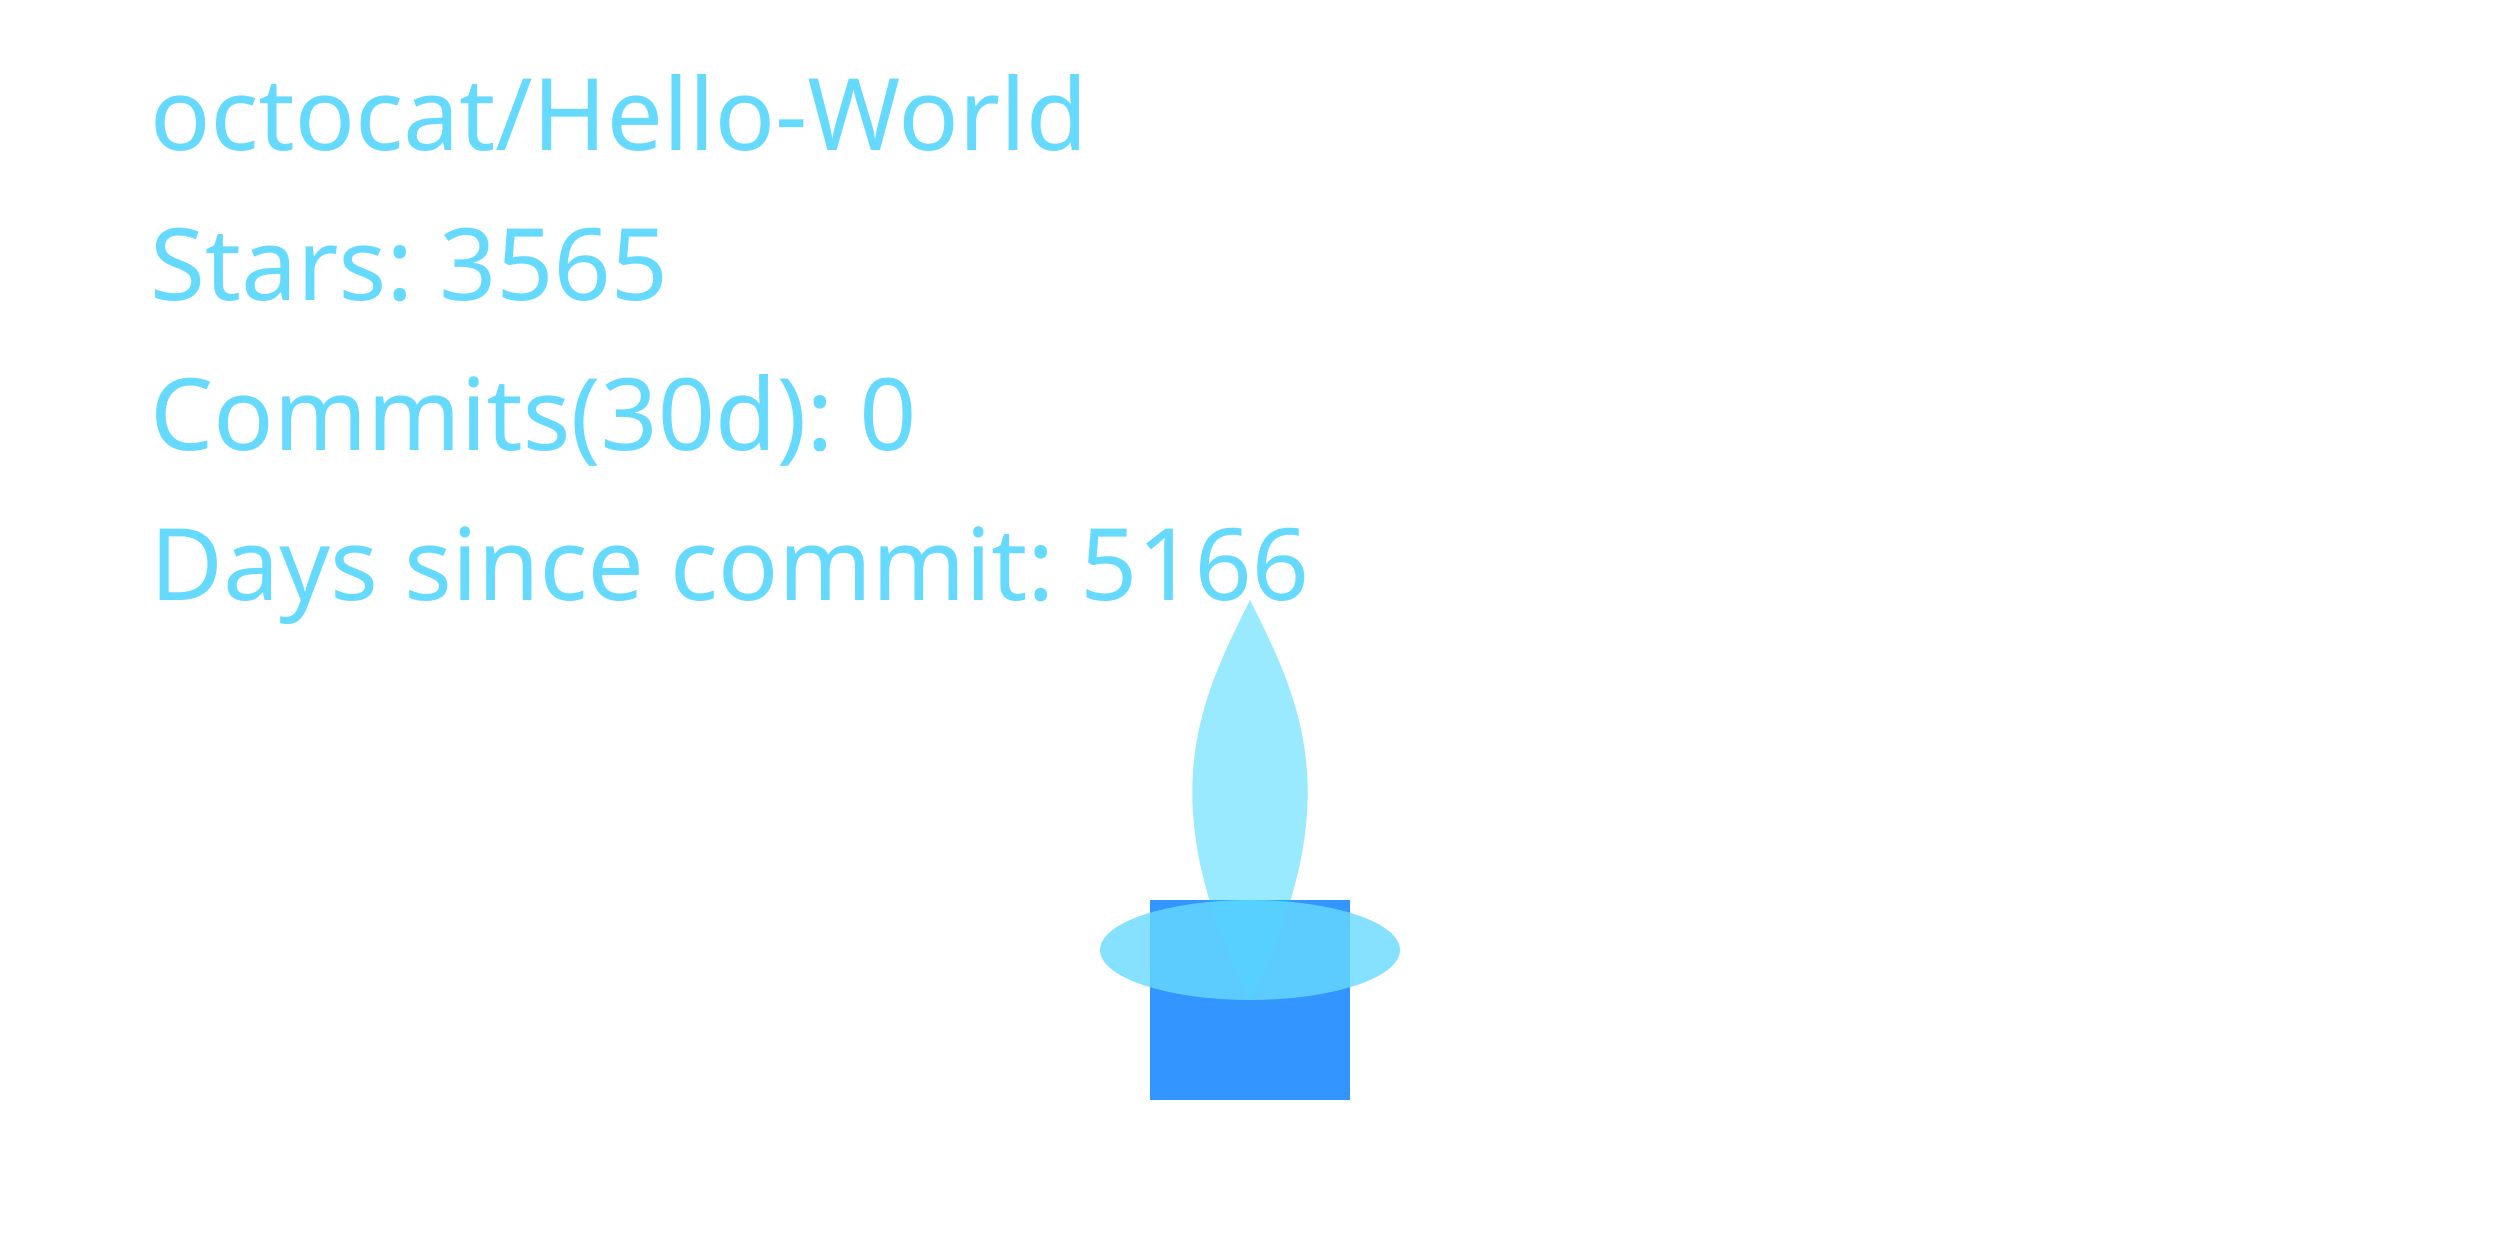
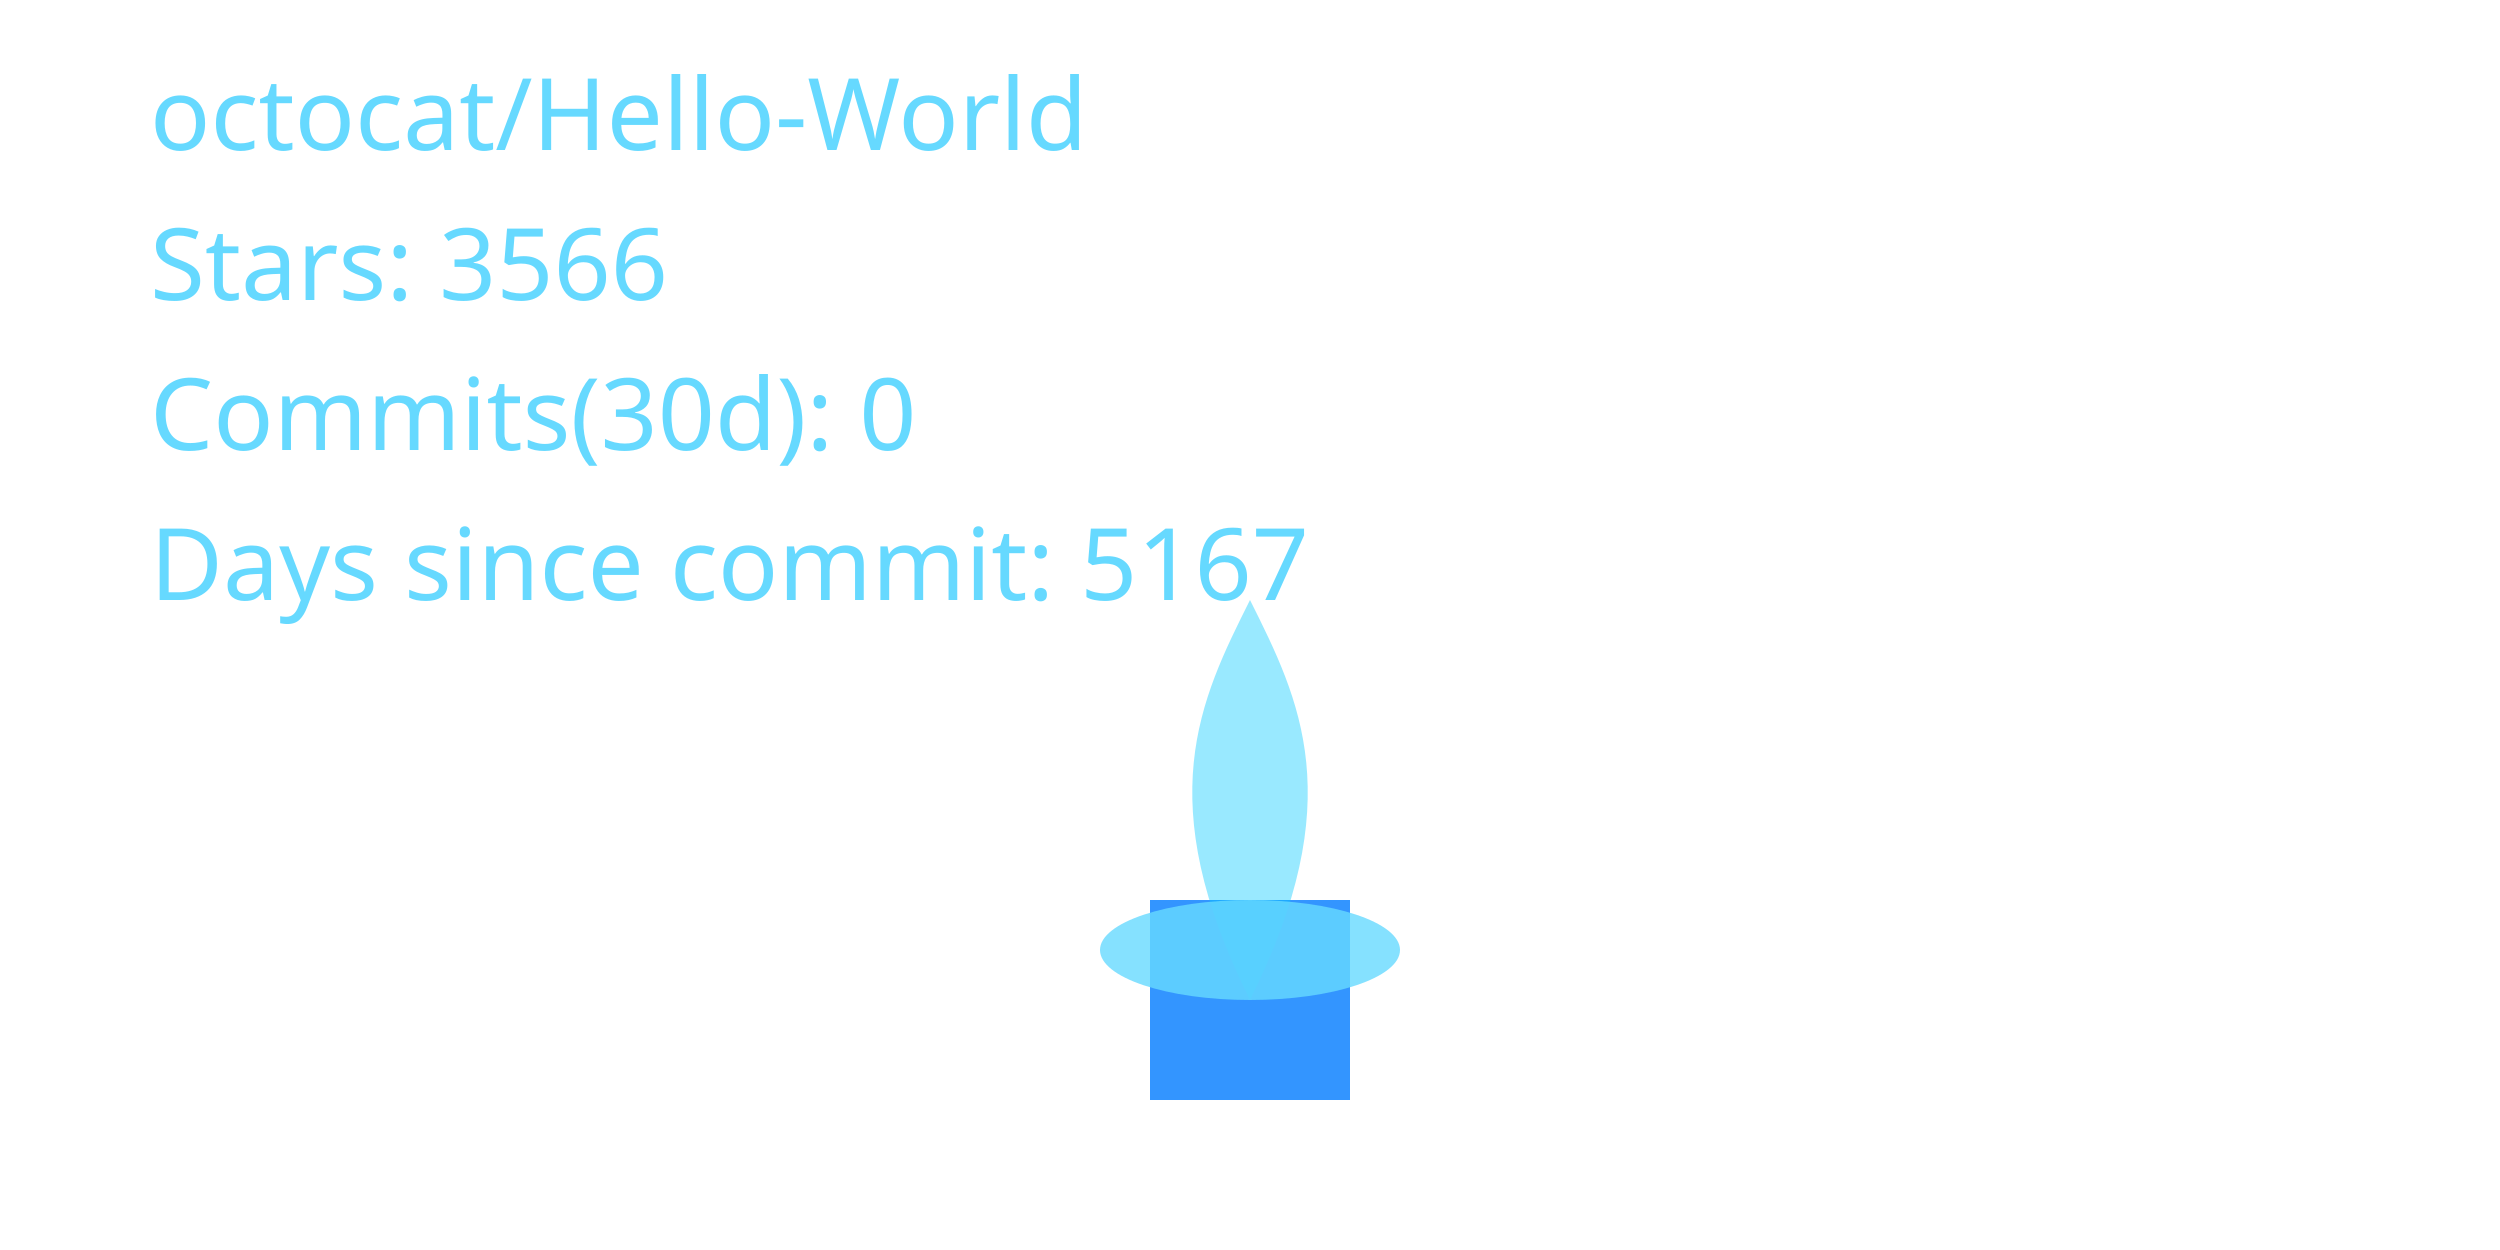
<svg xmlns="http://www.w3.org/2000/svg" width="400" height="200" viewBox="0 0 400 200" role="img" aria-label="Cyber Candle: octocat/Hello-World">
  <defs>
    <filter id="glassBlur" x="-20%" y="-20%" width="140%" height="140%">
      <feGaussianBlur stdDeviation="8" />
    </filter>
    <radialGradient id="flameGradient" cx="50%" cy="35%" r="65%">
      <stop offset="0%" stop-color="#00C7FF" stop-opacity="1.000" />
      <stop offset="70%" stop-color="#007AFF" stop-opacity="1.000" />
      <stop offset="100%" stop-color="#66D9FF" stop-opacity="1.000" />
    </radialGradient>
    <style>
      .holder { fill: rgba(255,255,255,0.08); stroke: rgba(255,255,255,0.2); stroke-width: 8; }
      .wick { fill: #007AFF; opacity: 0.8; }
      .flame-core { fill: url(#flameGradient); opacity: 0; transform-origin: 200px 160px; animation: flicker 3s ease-in-out infinite; animation-play-state: paused; animation-delay: -0.1s; }
      .flame-mid { fill: #00C7FF; opacity: 0.4; transform-origin: 200px 160px; animation: flicker calc(3s * 1.4) ease-in-out infinite; animation-play-state: paused; animation-delay: -0.8s; }
      .flame-ember { fill: #66D9FF; opacity: 0.8; }
      text { fill: #66D9FF; font-size: 16px; font-family: 'Segoe UI', sans-serif; }
      @keyframes flicker {
        0% { transform: scaleY(0.95) scaleX(0.98); opacity: 0.7; }
        33% { transform: scaleY(1.05) scaleX(0.97); opacity: 1.0; }
        66% { transform: scaleY(0.98) scaleX(1.02); opacity: 0.76; }
        100% { transform: scaleY(1.02) scaleX(0.99); opacity: 0.9; }
      }
    </style>
  </defs>
  <rect x="80" y="32" width="240" height="160" rx="16" class="holder" filter="url(#glassBlur)" />
  <rect x="184" y="144" width="32" height="32" class="wick" />
  <path d="M200 160 C176 200 184 152 200 120 C216 152 224 200 200 160 Z" class="flame-core" data-mode="ember" />
  <path d="M200 160 C184 128 192 112 200 96 C208 112 216 128 200 160 Z" class="flame-mid" />
  <ellipse cx="200" cy="152" rx="24" ry="8" class="flame-ember" />
  <text x="24" y="24">octocat/Hello-World</text>
-   <text x="24" y="48">Stars: 3565</text>
+   <text x="24" y="48">Stars: 3566</text>
  <text x="24" y="72">Commits(30d): 0</text>
-   <text x="24" y="96">Days since commit: 5166</text>
+   <text x="24" y="96">Days since commit: 5167</text>
</svg>
